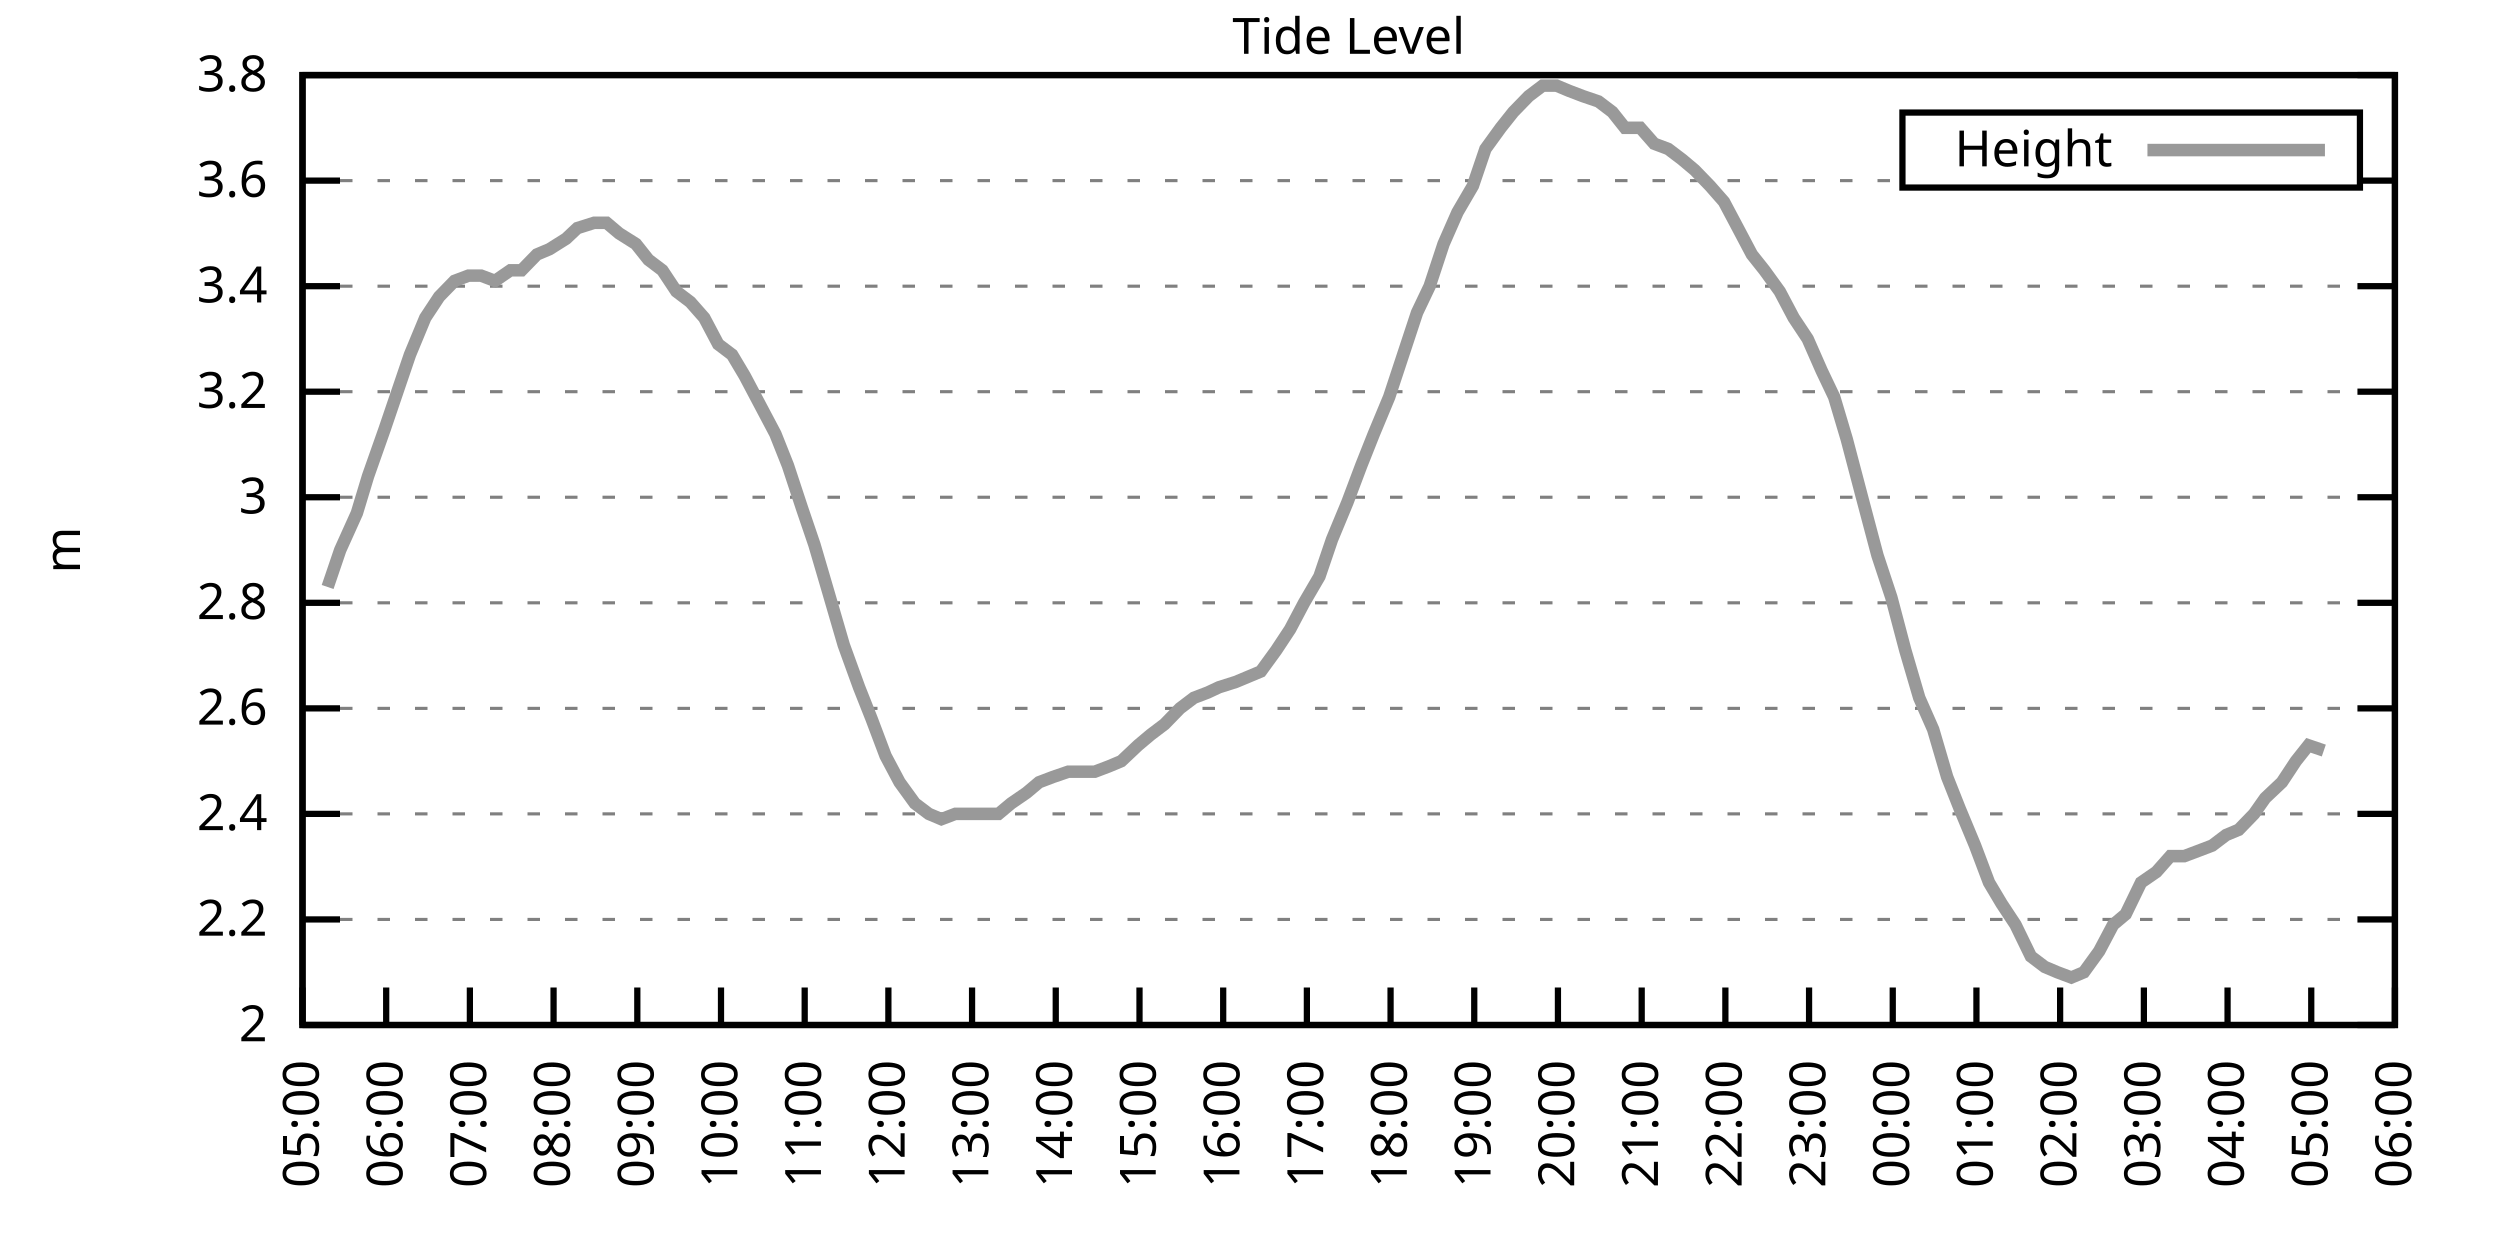
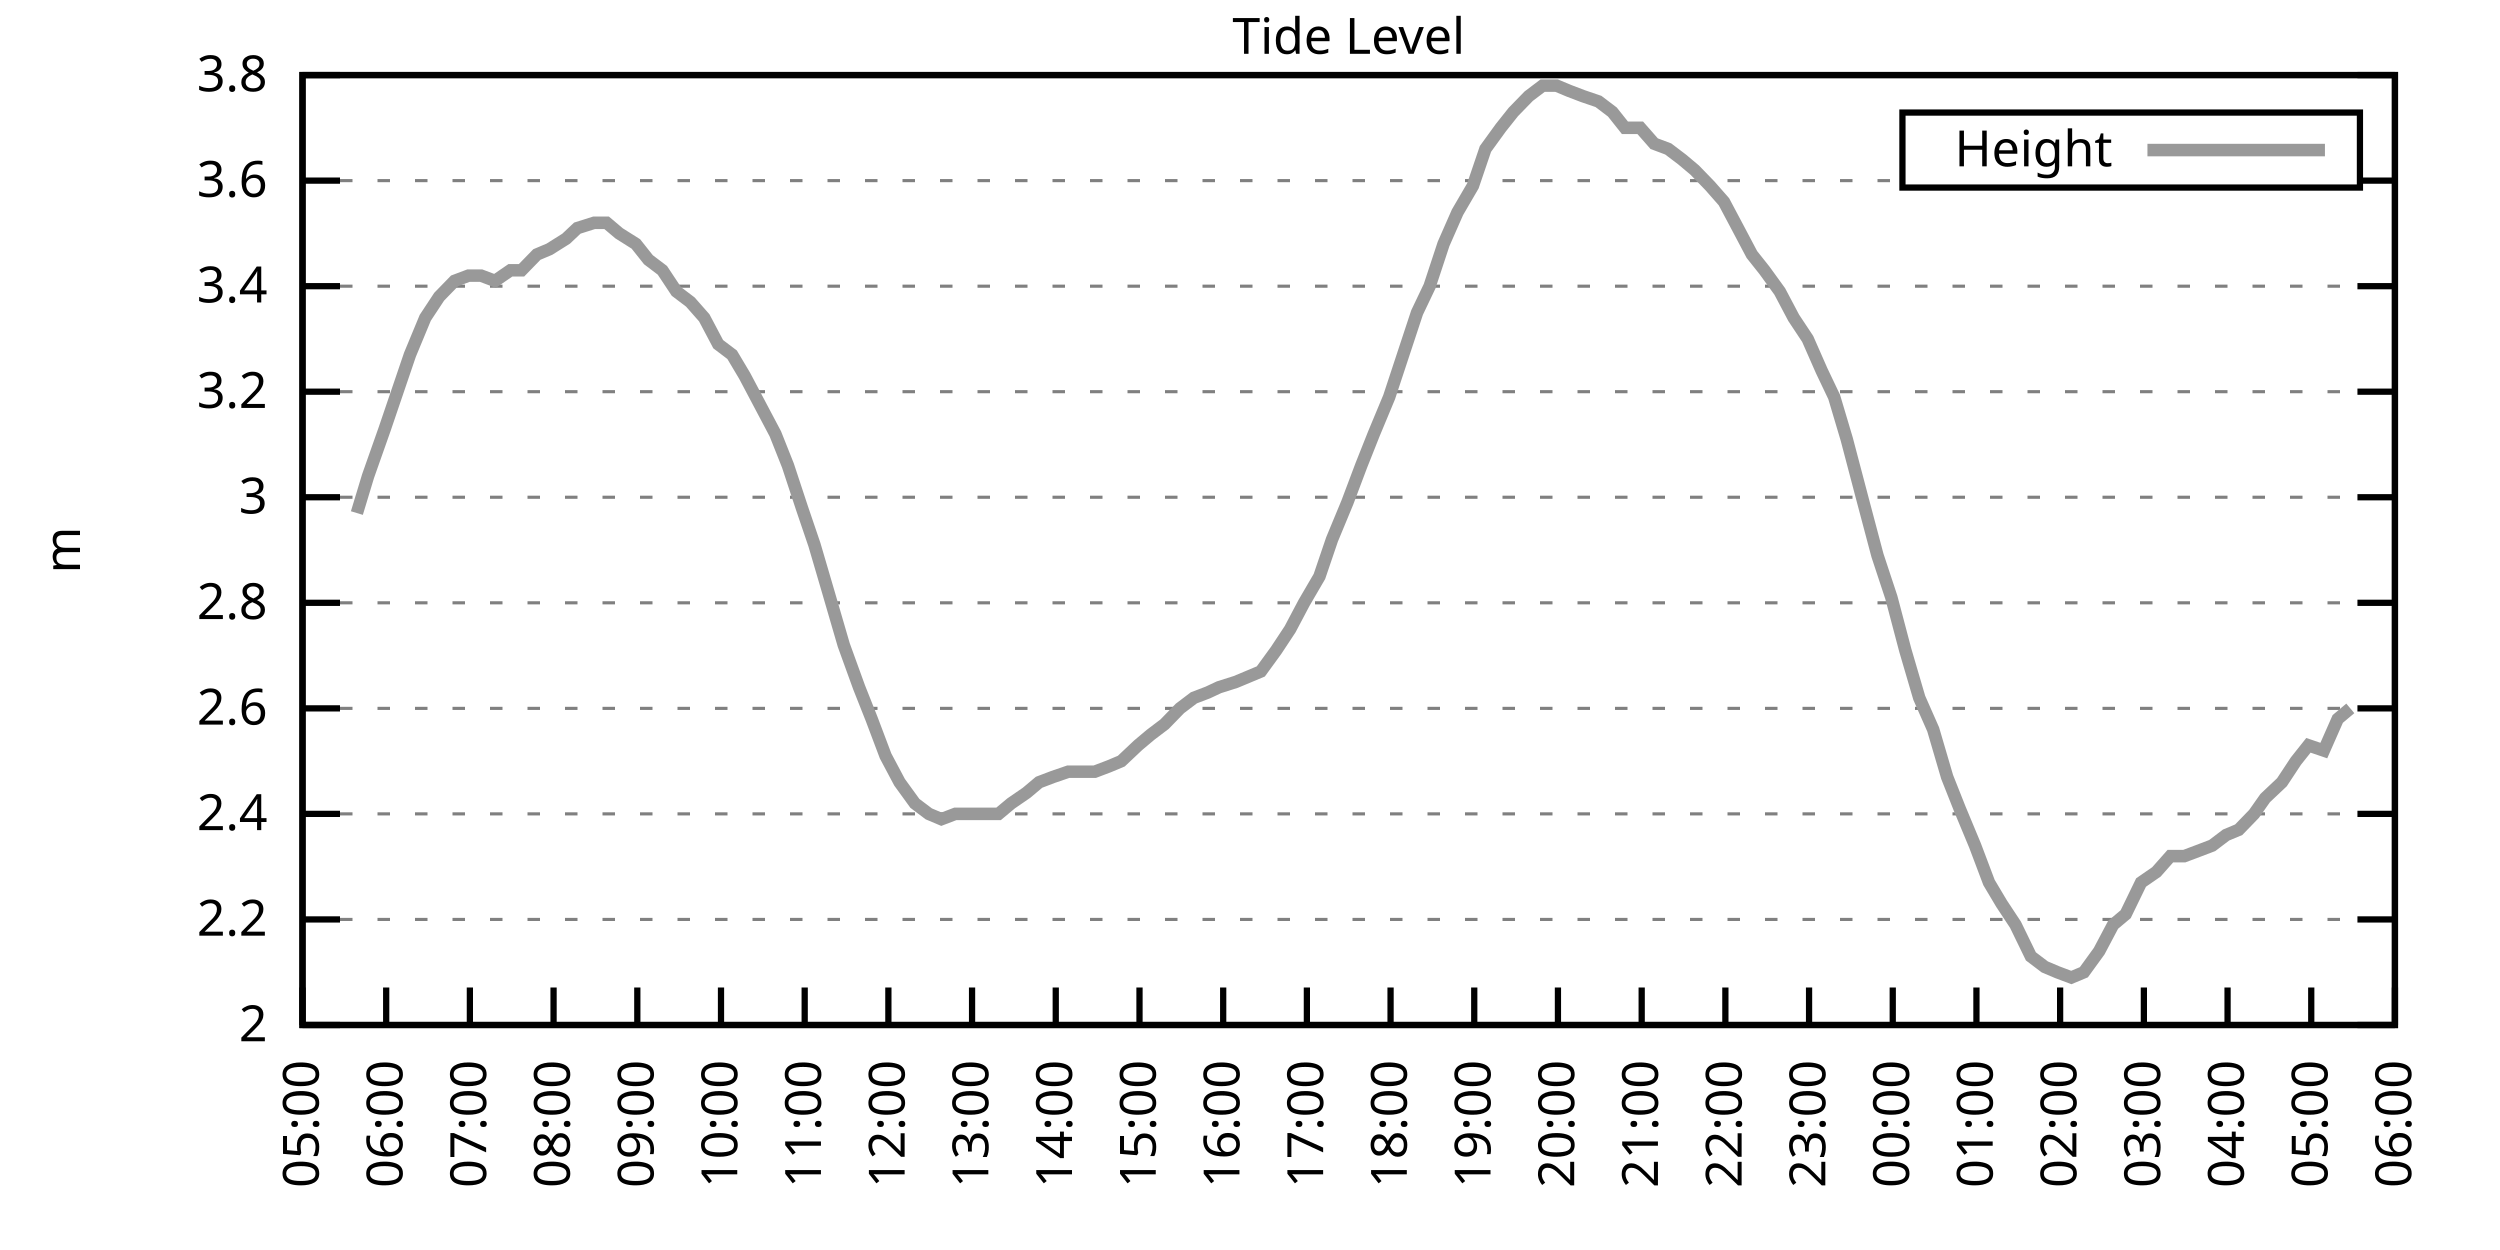
<svg xmlns="http://www.w3.org/2000/svg" xmlns:xlink="http://www.w3.org/1999/xlink" width="400" height="200" viewBox="0 0 400 200">
  <g id="gnuplot_canvas">
    <rect x="0" y="0" width="400" height="200" fill="none" />
    <defs>
      <circle id="gpDot" r="0.5" stroke-width="0.5" stroke="currentColor" />
      <path id="gpPt0" stroke-width="0.333" stroke="currentColor" d="M-1,0 h2 M0,-1 v2" />
      <path id="gpPt1" stroke-width="0.333" stroke="currentColor" d="M-1,-1 L1,1 M1,-1 L-1,1" />
      <path id="gpPt2" stroke-width="0.333" stroke="currentColor" d="M-1,0 L1,0 M0,-1 L0,1 M-1,-1 L1,1 M-1,1 L1,-1" />
      <rect id="gpPt3" stroke-width="0.333" stroke="currentColor" x="-1" y="-1" width="2" height="2" />
      <rect id="gpPt4" stroke-width="0.333" stroke="currentColor" fill="currentColor" x="-1" y="-1" width="2" height="2" />
      <circle id="gpPt5" stroke-width="0.333" stroke="currentColor" cx="0" cy="0" r="1" />
      <use xlink:href="#gpPt5" id="gpPt6" fill="currentColor" stroke="none" />
      <path id="gpPt7" stroke-width="0.333" stroke="currentColor" d="M0,-1.33 L-1.33,0.67 L1.33,0.67 z" />
      <use xlink:href="#gpPt7" id="gpPt8" fill="currentColor" stroke="none" />
      <use xlink:href="#gpPt7" id="gpPt9" stroke="currentColor" transform="rotate(180)" />
      <use xlink:href="#gpPt9" id="gpPt10" fill="currentColor" stroke="none" />
      <use xlink:href="#gpPt3" id="gpPt11" stroke="currentColor" transform="rotate(45)" />
      <use xlink:href="#gpPt11" id="gpPt12" fill="currentColor" stroke="none" />
      <path id="gpPt13" stroke-width="0.333" stroke="currentColor" d="M0,1.330 L1.265,0.411 L0.782,-1.067 L-0.782,-1.076 L-1.265,0.411 z" />
      <use xlink:href="#gpPt13" id="gpPt14" fill="currentColor" stroke="none" />
      <filter id="textbox" filterUnits="objectBoundingBox" x="0" y="0" height="1" width="1">
        <feFlood flood-color="white" flood-opacity="1" result="bgnd" />
        <feComposite in="SourceGraphic" in2="bgnd" operator="atop" />
      </filter>
      <filter id="greybox" filterUnits="objectBoundingBox" x="0" y="0" height="1" width="1">
        <feFlood flood-color="lightgrey" flood-opacity="1" result="grey" />
        <feComposite in="SourceGraphic" in2="grey" operator="atop" />
      </filter>
    </defs>
    <g fill="none" color="white" stroke="currentColor" stroke-width="1.00" stroke-linecap="butt" stroke-linejoin="miter">
</g>
    <g fill="none" color="black" stroke="currentColor" stroke-width="1.00" stroke-linecap="butt" stroke-linejoin="miter">
      <g stroke="none" shape-rendering="crispEdges">
        <polygon fill="rgb(255, 255, 255)" points="48.40,164.00 383.18,164.00 383.18,12.02 48.40,12.02 " />
      </g>
    </g>
    <g fill="none" color="black" stroke="currentColor" stroke-width="1.00" stroke-linecap="butt" stroke-linejoin="miter">
</g>
    <g fill="none" color="black" stroke="black" stroke-width="0.50" stroke-linecap="butt" stroke-linejoin="miter">
</g>
    <g fill="none" color="gray" stroke="currentColor" stroke-width="0.50" stroke-linecap="butt" stroke-linejoin="miter">
      <path stroke="gray" stroke-dasharray="2,4" class="gridline" d="M48.40,164.00 L383.19,164.00  " />
    </g>
    <g fill="none" color="gray" stroke="gray" stroke-width="1.00" stroke-linecap="butt" stroke-linejoin="miter">
</g>
    <g fill="none" color="black" stroke="currentColor" stroke-width="1.00" stroke-linecap="butt" stroke-linejoin="miter">
      <path stroke="black" d="M48.40,164.00 L54.40,164.00 M383.19,164.00 L377.19,164.00  " />
      <g transform="translate(42.80,166.60)" stroke="none" fill="black" font-family="Sans" font-size="8.00" text-anchor="end">
        <text>
          <tspan font-family="Sans"> 2</tspan>
        </text>
      </g>
    </g>
    <g fill="none" color="black" stroke="currentColor" stroke-width="1.00" stroke-linecap="butt" stroke-linejoin="miter">
</g>
    <g fill="none" color="black" stroke="black" stroke-width="0.50" stroke-linecap="butt" stroke-linejoin="miter">
</g>
    <g fill="none" color="gray" stroke="currentColor" stroke-width="0.50" stroke-linecap="butt" stroke-linejoin="miter">
      <path stroke="gray" stroke-dasharray="2,4" class="gridline" d="M48.40,147.11 L383.19,147.11  " />
    </g>
    <g fill="none" color="gray" stroke="gray" stroke-width="1.00" stroke-linecap="butt" stroke-linejoin="miter">
</g>
    <g fill="none" color="black" stroke="currentColor" stroke-width="1.00" stroke-linecap="butt" stroke-linejoin="miter">
      <path stroke="black" d="M48.40,147.11 L54.40,147.11 M383.19,147.11 L377.19,147.11  " />
      <g transform="translate(42.80,149.71)" stroke="none" fill="black" font-family="Sans" font-size="8.00" text-anchor="end">
        <text>
          <tspan font-family="Sans"> 2.2</tspan>
        </text>
      </g>
    </g>
    <g fill="none" color="black" stroke="currentColor" stroke-width="1.00" stroke-linecap="butt" stroke-linejoin="miter">
</g>
    <g fill="none" color="black" stroke="black" stroke-width="0.50" stroke-linecap="butt" stroke-linejoin="miter">
</g>
    <g fill="none" color="gray" stroke="currentColor" stroke-width="0.50" stroke-linecap="butt" stroke-linejoin="miter">
      <path stroke="gray" stroke-dasharray="2,4" class="gridline" d="M48.40,130.22 L383.19,130.22  " />
    </g>
    <g fill="none" color="gray" stroke="gray" stroke-width="1.00" stroke-linecap="butt" stroke-linejoin="miter">
</g>
    <g fill="none" color="black" stroke="currentColor" stroke-width="1.00" stroke-linecap="butt" stroke-linejoin="miter">
      <path stroke="black" d="M48.40,130.22 L54.40,130.22 M383.19,130.22 L377.19,130.22  " />
      <g transform="translate(42.80,132.82)" stroke="none" fill="black" font-family="Sans" font-size="8.00" text-anchor="end">
        <text>
          <tspan font-family="Sans"> 2.4</tspan>
        </text>
      </g>
    </g>
    <g fill="none" color="black" stroke="currentColor" stroke-width="1.00" stroke-linecap="butt" stroke-linejoin="miter">
</g>
    <g fill="none" color="black" stroke="black" stroke-width="0.50" stroke-linecap="butt" stroke-linejoin="miter">
</g>
    <g fill="none" color="gray" stroke="currentColor" stroke-width="0.50" stroke-linecap="butt" stroke-linejoin="miter">
      <path stroke="gray" stroke-dasharray="2,4" class="gridline" d="M48.40,113.34 L383.19,113.34  " />
    </g>
    <g fill="none" color="gray" stroke="gray" stroke-width="1.00" stroke-linecap="butt" stroke-linejoin="miter">
</g>
    <g fill="none" color="black" stroke="currentColor" stroke-width="1.00" stroke-linecap="butt" stroke-linejoin="miter">
      <path stroke="black" d="M48.40,113.34 L54.40,113.34 M383.19,113.34 L377.19,113.34  " />
      <g transform="translate(42.80,115.94)" stroke="none" fill="black" font-family="Sans" font-size="8.00" text-anchor="end">
        <text>
          <tspan font-family="Sans"> 2.6</tspan>
        </text>
      </g>
    </g>
    <g fill="none" color="black" stroke="currentColor" stroke-width="1.00" stroke-linecap="butt" stroke-linejoin="miter">
</g>
    <g fill="none" color="black" stroke="black" stroke-width="0.50" stroke-linecap="butt" stroke-linejoin="miter">
</g>
    <g fill="none" color="gray" stroke="currentColor" stroke-width="0.50" stroke-linecap="butt" stroke-linejoin="miter">
      <path stroke="gray" stroke-dasharray="2,4" class="gridline" d="M48.40,96.45 L383.19,96.45  " />
    </g>
    <g fill="none" color="gray" stroke="gray" stroke-width="1.00" stroke-linecap="butt" stroke-linejoin="miter">
</g>
    <g fill="none" color="black" stroke="currentColor" stroke-width="1.00" stroke-linecap="butt" stroke-linejoin="miter">
      <path stroke="black" d="M48.40,96.45 L54.40,96.45 M383.19,96.45 L377.19,96.45  " />
      <g transform="translate(42.80,99.05)" stroke="none" fill="black" font-family="Sans" font-size="8.00" text-anchor="end">
        <text>
          <tspan font-family="Sans"> 2.8</tspan>
        </text>
      </g>
    </g>
    <g fill="none" color="black" stroke="currentColor" stroke-width="1.00" stroke-linecap="butt" stroke-linejoin="miter">
</g>
    <g fill="none" color="black" stroke="black" stroke-width="0.50" stroke-linecap="butt" stroke-linejoin="miter">
</g>
    <g fill="none" color="gray" stroke="currentColor" stroke-width="0.50" stroke-linecap="butt" stroke-linejoin="miter">
      <path stroke="gray" stroke-dasharray="2,4" class="gridline" d="M48.40,79.56 L383.19,79.56  " />
    </g>
    <g fill="none" color="gray" stroke="gray" stroke-width="1.00" stroke-linecap="butt" stroke-linejoin="miter">
</g>
    <g fill="none" color="black" stroke="currentColor" stroke-width="1.00" stroke-linecap="butt" stroke-linejoin="miter">
      <path stroke="black" d="M48.40,79.56 L54.40,79.56 M383.19,79.56 L377.19,79.56  " />
      <g transform="translate(42.80,82.16)" stroke="none" fill="black" font-family="Sans" font-size="8.00" text-anchor="end">
        <text>
          <tspan font-family="Sans"> 3</tspan>
        </text>
      </g>
    </g>
    <g fill="none" color="black" stroke="currentColor" stroke-width="1.00" stroke-linecap="butt" stroke-linejoin="miter">
</g>
    <g fill="none" color="black" stroke="black" stroke-width="0.50" stroke-linecap="butt" stroke-linejoin="miter">
</g>
    <g fill="none" color="gray" stroke="currentColor" stroke-width="0.50" stroke-linecap="butt" stroke-linejoin="miter">
      <path stroke="gray" stroke-dasharray="2,4" class="gridline" d="M48.40,62.67 L383.19,62.67  " />
    </g>
    <g fill="none" color="gray" stroke="gray" stroke-width="1.00" stroke-linecap="butt" stroke-linejoin="miter">
</g>
    <g fill="none" color="black" stroke="currentColor" stroke-width="1.00" stroke-linecap="butt" stroke-linejoin="miter">
      <path stroke="black" d="M48.40,62.67 L54.40,62.67 M383.19,62.67 L377.19,62.67  " />
      <g transform="translate(42.80,65.27)" stroke="none" fill="black" font-family="Sans" font-size="8.00" text-anchor="end">
        <text>
          <tspan font-family="Sans"> 3.2</tspan>
        </text>
      </g>
    </g>
    <g fill="none" color="black" stroke="currentColor" stroke-width="1.00" stroke-linecap="butt" stroke-linejoin="miter">
</g>
    <g fill="none" color="black" stroke="black" stroke-width="0.50" stroke-linecap="butt" stroke-linejoin="miter">
</g>
    <g fill="none" color="gray" stroke="currentColor" stroke-width="0.50" stroke-linecap="butt" stroke-linejoin="miter">
      <path stroke="gray" stroke-dasharray="2,4" class="gridline" d="M48.40,45.79 L383.19,45.79  " />
    </g>
    <g fill="none" color="gray" stroke="gray" stroke-width="1.00" stroke-linecap="butt" stroke-linejoin="miter">
</g>
    <g fill="none" color="black" stroke="currentColor" stroke-width="1.00" stroke-linecap="butt" stroke-linejoin="miter">
      <path stroke="black" d="M48.40,45.79 L54.40,45.79 M383.19,45.79 L377.19,45.79  " />
      <g transform="translate(42.80,48.39)" stroke="none" fill="black" font-family="Sans" font-size="8.00" text-anchor="end">
        <text>
          <tspan font-family="Sans"> 3.4</tspan>
        </text>
      </g>
    </g>
    <g fill="none" color="black" stroke="currentColor" stroke-width="1.00" stroke-linecap="butt" stroke-linejoin="miter">
</g>
    <g fill="none" color="black" stroke="black" stroke-width="0.50" stroke-linecap="butt" stroke-linejoin="miter">
</g>
    <g fill="none" color="gray" stroke="currentColor" stroke-width="0.50" stroke-linecap="butt" stroke-linejoin="miter">
      <path stroke="gray" stroke-dasharray="2,4" class="gridline" d="M48.40,28.90 L304.39,28.90 M377.59,28.90 L383.19,28.90  " />
    </g>
    <g fill="none" color="gray" stroke="gray" stroke-width="1.00" stroke-linecap="butt" stroke-linejoin="miter">
</g>
    <g fill="none" color="black" stroke="currentColor" stroke-width="1.00" stroke-linecap="butt" stroke-linejoin="miter">
      <path stroke="black" d="M48.40,28.90 L54.40,28.90 M383.19,28.90 L377.19,28.90  " />
      <g transform="translate(42.80,31.50)" stroke="none" fill="black" font-family="Sans" font-size="8.00" text-anchor="end">
        <text>
          <tspan font-family="Sans"> 3.6</tspan>
        </text>
      </g>
    </g>
    <g fill="none" color="black" stroke="currentColor" stroke-width="1.00" stroke-linecap="butt" stroke-linejoin="miter">
</g>
    <g fill="none" color="black" stroke="black" stroke-width="0.50" stroke-linecap="butt" stroke-linejoin="miter">
</g>
    <g fill="none" color="gray" stroke="currentColor" stroke-width="0.50" stroke-linecap="butt" stroke-linejoin="miter">
      <path stroke="gray" stroke-dasharray="2,4" class="gridline" d="M48.40,12.01 L383.19,12.01  " />
    </g>
    <g fill="none" color="gray" stroke="gray" stroke-width="1.00" stroke-linecap="butt" stroke-linejoin="miter">
</g>
    <g fill="none" color="black" stroke="currentColor" stroke-width="1.00" stroke-linecap="butt" stroke-linejoin="miter">
      <path stroke="black" d="M48.40,12.01 L54.40,12.01 M383.19,12.01 L377.19,12.01  " />
      <g transform="translate(42.80,14.61)" stroke="none" fill="black" font-family="Sans" font-size="8.00" text-anchor="end">
        <text>
          <tspan font-family="Sans"> 3.8</tspan>
        </text>
      </g>
    </g>
    <g fill="none" color="black" stroke="currentColor" stroke-width="1.00" stroke-linecap="butt" stroke-linejoin="miter">
      <path stroke="black" d="M48.40,164.00 L48.40,158.00  " />
      <g transform="translate(51.00,169.60) rotate(270.00)" stroke="none" fill="black" font-family="Sans" font-size="8.00" text-anchor="end">
        <text>
          <tspan font-family="Sans">05:00</tspan>
        </text>
      </g>
    </g>
    <g fill="none" color="black" stroke="currentColor" stroke-width="1.00" stroke-linecap="butt" stroke-linejoin="miter">
      <path stroke="black" d="M61.79,164.00 L61.79,158.00  " />
      <g transform="translate(64.39,169.60) rotate(270.00)" stroke="none" fill="black" font-family="Sans" font-size="8.00" text-anchor="end">
        <text>
          <tspan font-family="Sans">06:00</tspan>
        </text>
      </g>
    </g>
    <g fill="none" color="black" stroke="currentColor" stroke-width="1.00" stroke-linecap="butt" stroke-linejoin="miter">
      <path stroke="black" d="M75.18,164.00 L75.18,158.00  " />
      <g transform="translate(77.78,169.60) rotate(270.00)" stroke="none" fill="black" font-family="Sans" font-size="8.00" text-anchor="end">
        <text>
          <tspan font-family="Sans">07:00</tspan>
        </text>
      </g>
    </g>
    <g fill="none" color="black" stroke="currentColor" stroke-width="1.00" stroke-linecap="butt" stroke-linejoin="miter">
      <path stroke="black" d="M88.57,164.00 L88.57,158.00  " />
      <g transform="translate(91.17,169.60) rotate(270.00)" stroke="none" fill="black" font-family="Sans" font-size="8.00" text-anchor="end">
        <text>
          <tspan font-family="Sans">08:00</tspan>
        </text>
      </g>
    </g>
    <g fill="none" color="black" stroke="currentColor" stroke-width="1.00" stroke-linecap="butt" stroke-linejoin="miter">
      <path stroke="black" d="M101.97,164.00 L101.97,158.00  " />
      <g transform="translate(104.57,169.60) rotate(270.00)" stroke="none" fill="black" font-family="Sans" font-size="8.00" text-anchor="end">
        <text>
          <tspan font-family="Sans">09:00</tspan>
        </text>
      </g>
    </g>
    <g fill="none" color="black" stroke="currentColor" stroke-width="1.00" stroke-linecap="butt" stroke-linejoin="miter">
      <path stroke="black" d="M115.36,164.00 L115.36,158.00  " />
      <g transform="translate(117.96,169.60) rotate(270.00)" stroke="none" fill="black" font-family="Sans" font-size="8.00" text-anchor="end">
        <text>
          <tspan font-family="Sans">10:00</tspan>
        </text>
      </g>
    </g>
    <g fill="none" color="black" stroke="currentColor" stroke-width="1.00" stroke-linecap="butt" stroke-linejoin="miter">
      <path stroke="black" d="M128.75,164.00 L128.75,158.00  " />
      <g transform="translate(131.35,169.60) rotate(270.00)" stroke="none" fill="black" font-family="Sans" font-size="8.00" text-anchor="end">
        <text>
          <tspan font-family="Sans">11:00</tspan>
        </text>
      </g>
    </g>
    <g fill="none" color="black" stroke="currentColor" stroke-width="1.00" stroke-linecap="butt" stroke-linejoin="miter">
      <path stroke="black" d="M142.14,164.00 L142.14,158.00  " />
      <g transform="translate(144.74,169.60) rotate(270.00)" stroke="none" fill="black" font-family="Sans" font-size="8.00" text-anchor="end">
        <text>
          <tspan font-family="Sans">12:00</tspan>
        </text>
      </g>
    </g>
    <g fill="none" color="black" stroke="currentColor" stroke-width="1.00" stroke-linecap="butt" stroke-linejoin="miter">
      <path stroke="black" d="M155.53,164.00 L155.53,158.00  " />
      <g transform="translate(158.13,169.60) rotate(270.00)" stroke="none" fill="black" font-family="Sans" font-size="8.00" text-anchor="end">
        <text>
          <tspan font-family="Sans">13:00</tspan>
        </text>
      </g>
    </g>
    <g fill="none" color="black" stroke="currentColor" stroke-width="1.00" stroke-linecap="butt" stroke-linejoin="miter">
      <path stroke="black" d="M168.92,164.00 L168.92,158.00  " />
      <g transform="translate(171.52,169.60) rotate(270.00)" stroke="none" fill="black" font-family="Sans" font-size="8.00" text-anchor="end">
        <text>
          <tspan font-family="Sans">14:00</tspan>
        </text>
      </g>
    </g>
    <g fill="none" color="black" stroke="currentColor" stroke-width="1.00" stroke-linecap="butt" stroke-linejoin="miter">
      <path stroke="black" d="M182.32,164.00 L182.32,158.00  " />
      <g transform="translate(184.92,169.60) rotate(270.00)" stroke="none" fill="black" font-family="Sans" font-size="8.00" text-anchor="end">
        <text>
          <tspan font-family="Sans">15:00</tspan>
        </text>
      </g>
    </g>
    <g fill="none" color="black" stroke="currentColor" stroke-width="1.00" stroke-linecap="butt" stroke-linejoin="miter">
      <path stroke="black" d="M195.71,164.00 L195.71,158.00  " />
      <g transform="translate(198.31,169.60) rotate(270.00)" stroke="none" fill="black" font-family="Sans" font-size="8.00" text-anchor="end">
        <text>
          <tspan font-family="Sans">16:00</tspan>
        </text>
      </g>
    </g>
    <g fill="none" color="black" stroke="currentColor" stroke-width="1.00" stroke-linecap="butt" stroke-linejoin="miter">
      <path stroke="black" d="M209.10,164.00 L209.10,158.00  " />
      <g transform="translate(211.70,169.60) rotate(270.00)" stroke="none" fill="black" font-family="Sans" font-size="8.00" text-anchor="end">
        <text>
          <tspan font-family="Sans">17:00</tspan>
        </text>
      </g>
    </g>
    <g fill="none" color="black" stroke="currentColor" stroke-width="1.00" stroke-linecap="butt" stroke-linejoin="miter">
      <path stroke="black" d="M222.49,164.00 L222.49,158.00  " />
      <g transform="translate(225.09,169.60) rotate(270.00)" stroke="none" fill="black" font-family="Sans" font-size="8.00" text-anchor="end">
        <text>
          <tspan font-family="Sans">18:00</tspan>
        </text>
      </g>
    </g>
    <g fill="none" color="black" stroke="currentColor" stroke-width="1.00" stroke-linecap="butt" stroke-linejoin="miter">
      <path stroke="black" d="M235.88,164.00 L235.88,158.00  " />
      <g transform="translate(238.48,169.60) rotate(270.00)" stroke="none" fill="black" font-family="Sans" font-size="8.00" text-anchor="end">
        <text>
          <tspan font-family="Sans">19:00</tspan>
        </text>
      </g>
    </g>
    <g fill="none" color="black" stroke="currentColor" stroke-width="1.00" stroke-linecap="butt" stroke-linejoin="miter">
      <path stroke="black" d="M249.27,164.00 L249.27,158.00  " />
      <g transform="translate(251.87,169.60) rotate(270.00)" stroke="none" fill="black" font-family="Sans" font-size="8.00" text-anchor="end">
        <text>
          <tspan font-family="Sans">20:00</tspan>
        </text>
      </g>
    </g>
    <g fill="none" color="black" stroke="currentColor" stroke-width="1.00" stroke-linecap="butt" stroke-linejoin="miter">
      <path stroke="black" d="M262.67,164.00 L262.67,158.00  " />
      <g transform="translate(265.27,169.60) rotate(270.00)" stroke="none" fill="black" font-family="Sans" font-size="8.00" text-anchor="end">
        <text>
          <tspan font-family="Sans">21:00</tspan>
        </text>
      </g>
    </g>
    <g fill="none" color="black" stroke="currentColor" stroke-width="1.00" stroke-linecap="butt" stroke-linejoin="miter">
      <path stroke="black" d="M276.06,164.00 L276.06,158.00  " />
      <g transform="translate(278.66,169.60) rotate(270.00)" stroke="none" fill="black" font-family="Sans" font-size="8.00" text-anchor="end">
        <text>
          <tspan font-family="Sans">22:00</tspan>
        </text>
      </g>
    </g>
    <g fill="none" color="black" stroke="currentColor" stroke-width="1.00" stroke-linecap="butt" stroke-linejoin="miter">
      <path stroke="black" d="M289.45,164.00 L289.45,158.00  " />
      <g transform="translate(292.05,169.60) rotate(270.00)" stroke="none" fill="black" font-family="Sans" font-size="8.00" text-anchor="end">
        <text>
          <tspan font-family="Sans">23:00</tspan>
        </text>
      </g>
    </g>
    <g fill="none" color="black" stroke="currentColor" stroke-width="1.00" stroke-linecap="butt" stroke-linejoin="miter">
      <path stroke="black" d="M302.84,164.00 L302.84,158.00  " />
      <g transform="translate(305.44,169.60) rotate(270.00)" stroke="none" fill="black" font-family="Sans" font-size="8.00" text-anchor="end">
        <text>
          <tspan font-family="Sans">00:00</tspan>
        </text>
      </g>
    </g>
    <g fill="none" color="black" stroke="currentColor" stroke-width="1.00" stroke-linecap="butt" stroke-linejoin="miter">
      <path stroke="black" d="M316.23,164.00 L316.23,158.00  " />
      <g transform="translate(318.83,169.60) rotate(270.00)" stroke="none" fill="black" font-family="Sans" font-size="8.00" text-anchor="end">
        <text>
          <tspan font-family="Sans">01:00</tspan>
        </text>
      </g>
    </g>
    <g fill="none" color="black" stroke="currentColor" stroke-width="1.00" stroke-linecap="butt" stroke-linejoin="miter">
      <path stroke="black" d="M329.62,164.00 L329.62,158.00  " />
      <g transform="translate(332.22,169.60) rotate(270.00)" stroke="none" fill="black" font-family="Sans" font-size="8.00" text-anchor="end">
        <text>
          <tspan font-family="Sans">02:00</tspan>
        </text>
      </g>
    </g>
    <g fill="none" color="black" stroke="currentColor" stroke-width="1.00" stroke-linecap="butt" stroke-linejoin="miter">
      <path stroke="black" d="M343.02,164.00 L343.02,158.00  " />
      <g transform="translate(345.62,169.60) rotate(270.00)" stroke="none" fill="black" font-family="Sans" font-size="8.00" text-anchor="end">
        <text>
          <tspan font-family="Sans">03:00</tspan>
        </text>
      </g>
    </g>
    <g fill="none" color="black" stroke="currentColor" stroke-width="1.00" stroke-linecap="butt" stroke-linejoin="miter">
      <path stroke="black" d="M356.41,164.00 L356.41,158.00  " />
      <g transform="translate(359.01,169.60) rotate(270.00)" stroke="none" fill="black" font-family="Sans" font-size="8.00" text-anchor="end">
        <text>
          <tspan font-family="Sans">04:00</tspan>
        </text>
      </g>
    </g>
    <g fill="none" color="black" stroke="currentColor" stroke-width="1.00" stroke-linecap="butt" stroke-linejoin="miter">
      <path stroke="black" d="M369.80,164.00 L369.80,158.00  " />
      <g transform="translate(372.40,169.60) rotate(270.00)" stroke="none" fill="black" font-family="Sans" font-size="8.00" text-anchor="end">
        <text>
          <tspan font-family="Sans">05:00</tspan>
        </text>
      </g>
    </g>
    <g fill="none" color="black" stroke="currentColor" stroke-width="1.00" stroke-linecap="butt" stroke-linejoin="miter">
      <path stroke="black" d="M383.19,164.00 L383.19,158.00  " />
      <g transform="translate(385.79,169.60) rotate(270.00)" stroke="none" fill="black" font-family="Sans" font-size="8.00" text-anchor="end">
        <text>
          <tspan font-family="Sans">06:00</tspan>
        </text>
      </g>
    </g>
    <g fill="none" color="black" stroke="currentColor" stroke-width="1.00" stroke-linecap="butt" stroke-linejoin="miter">
</g>
    <g fill="none" color="black" stroke="currentColor" stroke-width="1.00" stroke-linecap="butt" stroke-linejoin="miter">
      <path stroke="black" d="M48.40,12.01 L48.40,164.00 L383.19,164.00 L383.19,12.01 L48.40,12.01 Z  " />
    </g>
    <g fill="none" color="black" stroke="currentColor" stroke-width="1.00" stroke-linecap="butt" stroke-linejoin="miter">
</g>
    <g fill="none" color="black" stroke="currentColor" stroke-width="1.00" stroke-linecap="butt" stroke-linejoin="miter">
      <path stroke="black" d="M304.39,30.01 L304.39,18.01 L377.59,18.01 L377.59,30.01 L304.39,30.01 Z  " />
    </g>
    <g id="Tide_level_plot_1">
      <g fill="none" color="white" stroke="black" stroke-width="2.00" stroke-linecap="butt" stroke-linejoin="miter">
</g>
      <g fill="none" color="black" stroke="currentColor" stroke-width="2.00" stroke-linecap="butt" stroke-linejoin="miter">
        <g transform="translate(337.99,26.61)" stroke="none" fill="black" font-family="Sans" font-size="8.00" text-anchor="end">
          <text>
            <tspan font-family="Sans">Height</tspan>
          </text>
        </g>
      </g>
      <g fill="none" color="black" stroke="currentColor" stroke-width="2.00" stroke-linecap="butt" stroke-linejoin="miter">
-         <path stroke="rgb(153, 153, 153)" d="M343.59,24.01 L371.99,24.01 M52.42,93.92 L54.43,88.01 L57.10,82.09 L58.89,76.18 L61.57,68.58 L65.59,56.76   L68.04,50.85 L70.27,47.47 L72.73,44.94 L74.96,44.10 L76.97,44.10 L79.20,44.94 L81.66,43.25 L83.44,43.25   L85.90,40.72 L87.91,39.87 L90.58,38.19 L92.37,36.50 L95.05,35.65 L97.06,35.65 L99.06,37.34 L101.74,39.03   L103.75,41.56 L105.98,43.25 L108.22,46.63 L110.45,48.32 L112.68,50.85 L114.91,55.07 L117.14,56.76 L119.15,60.14   L121.83,65.21 L124.06,69.43 L126.07,74.49 L128.30,81.25 L130.31,87.16 L132.54,94.76 L135.00,103.20 L137.45,109.96   L139.46,115.03 L141.69,120.94 L143.93,125.16 L146.38,128.54 L148.61,130.22 L150.62,131.07 L152.85,130.22 L155.09,130.22   L157.32,130.22 L159.77,130.22 L161.78,128.54 L164.24,126.85 L166.25,125.16 L168.48,124.31 L170.93,123.47 L173.17,123.47   L175.17,123.47 L177.41,122.62 L179.41,121.78 L182.09,119.25 L184.10,117.56 L186.33,115.87 L188.79,113.34 L191.02,111.65   L193.25,110.80 L195.04,109.96 L197.72,109.11 L199.73,108.27 L201.73,107.43 L204.19,104.05 L206.42,100.67 L208.65,96.45   L211.11,92.23 L213.12,86.32 L215.57,80.41 L217.80,74.49 L219.81,69.43 L222.27,63.52 L224.50,56.76 L226.73,50.01   L228.74,45.79 L230.97,39.03 L233.20,33.96 L235.66,29.74 L237.67,23.83 L240.12,20.45 L242.13,17.92 L244.59,15.39   L246.82,13.70 L249.05,13.70 L251.06,14.54 L253.29,15.39 L255.75,16.23 L257.98,17.92 L259.99,20.45 L262.44,20.45   L264.67,22.99 L266.91,23.83 L269.14,25.52 L271.15,27.21 L273.60,29.74 L275.83,32.28 L278.07,36.50 L280.30,40.72   L282.31,43.25 L284.76,46.63 L286.99,50.85 L289.23,54.23 L291.46,59.30 L293.47,63.52 L295.48,70.27 L298.15,80.41   L300.39,88.85 L302.62,95.60 L304.85,104.05 L307.08,111.65 L309.31,116.71 L311.54,124.31 L313.55,129.38 L316.01,135.29   L318.24,141.20 L320.25,144.58 L322.48,147.96 L324.94,153.02 L327.17,154.71 L329.18,155.56 L331.41,156.40 L333.42,155.56   L335.87,152.18 L338.10,147.96 L340.11,146.27 L342.57,141.20 L345.02,139.51 L347.26,136.98 L349.49,136.98 L351.72,136.14   L353.95,135.29 L356.18,133.60 L358.19,132.76 L360.65,130.22 L362.43,127.69 L365.11,125.16 L367.34,121.78 L369.35,119.25   L371.81,120.09  " />
+         <path stroke="rgb(153, 153, 153)" d="M343.59,24.01 L371.99,24.01 M57.10,82.09 L58.89,76.18 L61.57,68.58 L65.59,56.76 L68.04,50.85 L70.27,47.47   L72.73,44.94 L74.96,44.10 L76.97,44.10 L79.20,44.94 L81.66,43.25 L83.44,43.25 L85.90,40.72 L87.91,39.87   L90.58,38.19 L92.37,36.50 L95.05,35.65 L97.06,35.65 L99.06,37.34 L101.74,39.03 L103.75,41.56 L105.98,43.25   L108.22,46.63 L110.45,48.32 L112.68,50.85 L114.91,55.07 L117.14,56.76 L119.15,60.14 L121.83,65.21 L124.06,69.43   L126.07,74.49 L128.30,81.25 L130.31,87.16 L132.54,94.76 L135.00,103.20 L137.45,109.96 L139.46,115.03 L141.69,120.94   L143.93,125.16 L146.38,128.54 L148.61,130.22 L150.62,131.07 L152.85,130.22 L155.09,130.22 L157.32,130.22 L159.77,130.22   L161.78,128.54 L164.24,126.85 L166.25,125.16 L168.48,124.31 L170.93,123.47 L173.17,123.47 L175.17,123.47 L177.41,122.62   L179.41,121.78 L182.09,119.25 L184.10,117.56 L186.33,115.87 L188.79,113.34 L191.02,111.65 L193.25,110.80 L195.04,109.96   L197.72,109.11 L199.73,108.27 L201.73,107.43 L204.19,104.05 L206.42,100.67 L208.65,96.45 L211.11,92.23 L213.12,86.32   L215.57,80.41 L217.80,74.49 L219.81,69.43 L222.27,63.52 L224.50,56.76 L226.73,50.01 L228.74,45.79 L230.97,39.03   L233.20,33.96 L235.66,29.74 L237.67,23.83 L240.12,20.45 L242.13,17.92 L244.59,15.39 L246.82,13.70 L249.05,13.70   L251.06,14.54 L253.29,15.39 L255.75,16.23 L257.98,17.92 L259.99,20.45 L262.44,20.45 L264.67,22.99 L266.91,23.83   L269.14,25.52 L271.15,27.21 L273.60,29.74 L275.83,32.28 L278.07,36.50 L280.30,40.72 L282.31,43.25 L284.76,46.63   L286.99,50.85 L289.23,54.23 L291.46,59.30 L293.47,63.52 L295.48,70.27 L298.15,80.41 L300.39,88.85 L302.62,95.60   L304.85,104.05 L307.08,111.65 L309.31,116.71 L311.54,124.31 L313.55,129.38 L316.01,135.29 L318.24,141.20 L320.25,144.58   L322.48,147.96 L324.94,153.02 L327.17,154.71 L329.18,155.56 L331.41,156.40 L333.42,155.56 L335.87,152.18 L338.10,147.96   L340.11,146.27 L342.57,141.20 L345.02,139.51 L347.26,136.98 L349.49,136.98 L351.72,136.14 L353.95,135.29 L356.18,133.60   L358.19,132.76 L360.65,130.22 L362.43,127.69 L365.11,125.16 L367.34,121.78 L369.35,119.25 L371.81,120.09 L374.04,115.03   L376.05,113.34  " />
      </g>
    </g>
    <g fill="none" color="black" stroke="currentColor" stroke-width="2.00" stroke-linecap="butt" stroke-linejoin="miter">
</g>
    <g fill="none" color="black" stroke="black" stroke-width="1.00" stroke-linecap="butt" stroke-linejoin="miter">
</g>
    <g fill="none" color="black" stroke="currentColor" stroke-width="1.00" stroke-linecap="butt" stroke-linejoin="miter">
      <path stroke="black" d="M48.40,12.01 L48.40,164.00 L383.19,164.00 L383.19,12.01 L48.40,12.01 Z  " />
      <g transform="translate(12.80,88.01) rotate(270.00)" stroke="none" fill="black" font-family="Sans" font-size="8.00" text-anchor="middle">
        <text>
          <tspan font-family="Sans">m</tspan>
        </text>
      </g>
    </g>
    <g fill="none" color="black" stroke="currentColor" stroke-width="1.00" stroke-linecap="butt" stroke-linejoin="miter">
</g>
    <g fill="none" color="black" stroke="currentColor" stroke-width="1.00" stroke-linecap="butt" stroke-linejoin="miter">
      <g transform="translate(215.79,8.61)" stroke="none" fill="black" font-family="Sans" font-size="8.00" text-anchor="middle">
        <text>
          <tspan font-family="Sans">Tide Level</tspan>
        </text>
      </g>
    </g>
    <g fill="none" color="black" stroke="currentColor" stroke-width="1.00" stroke-linecap="butt" stroke-linejoin="miter">
</g>
  </g>
</svg>
